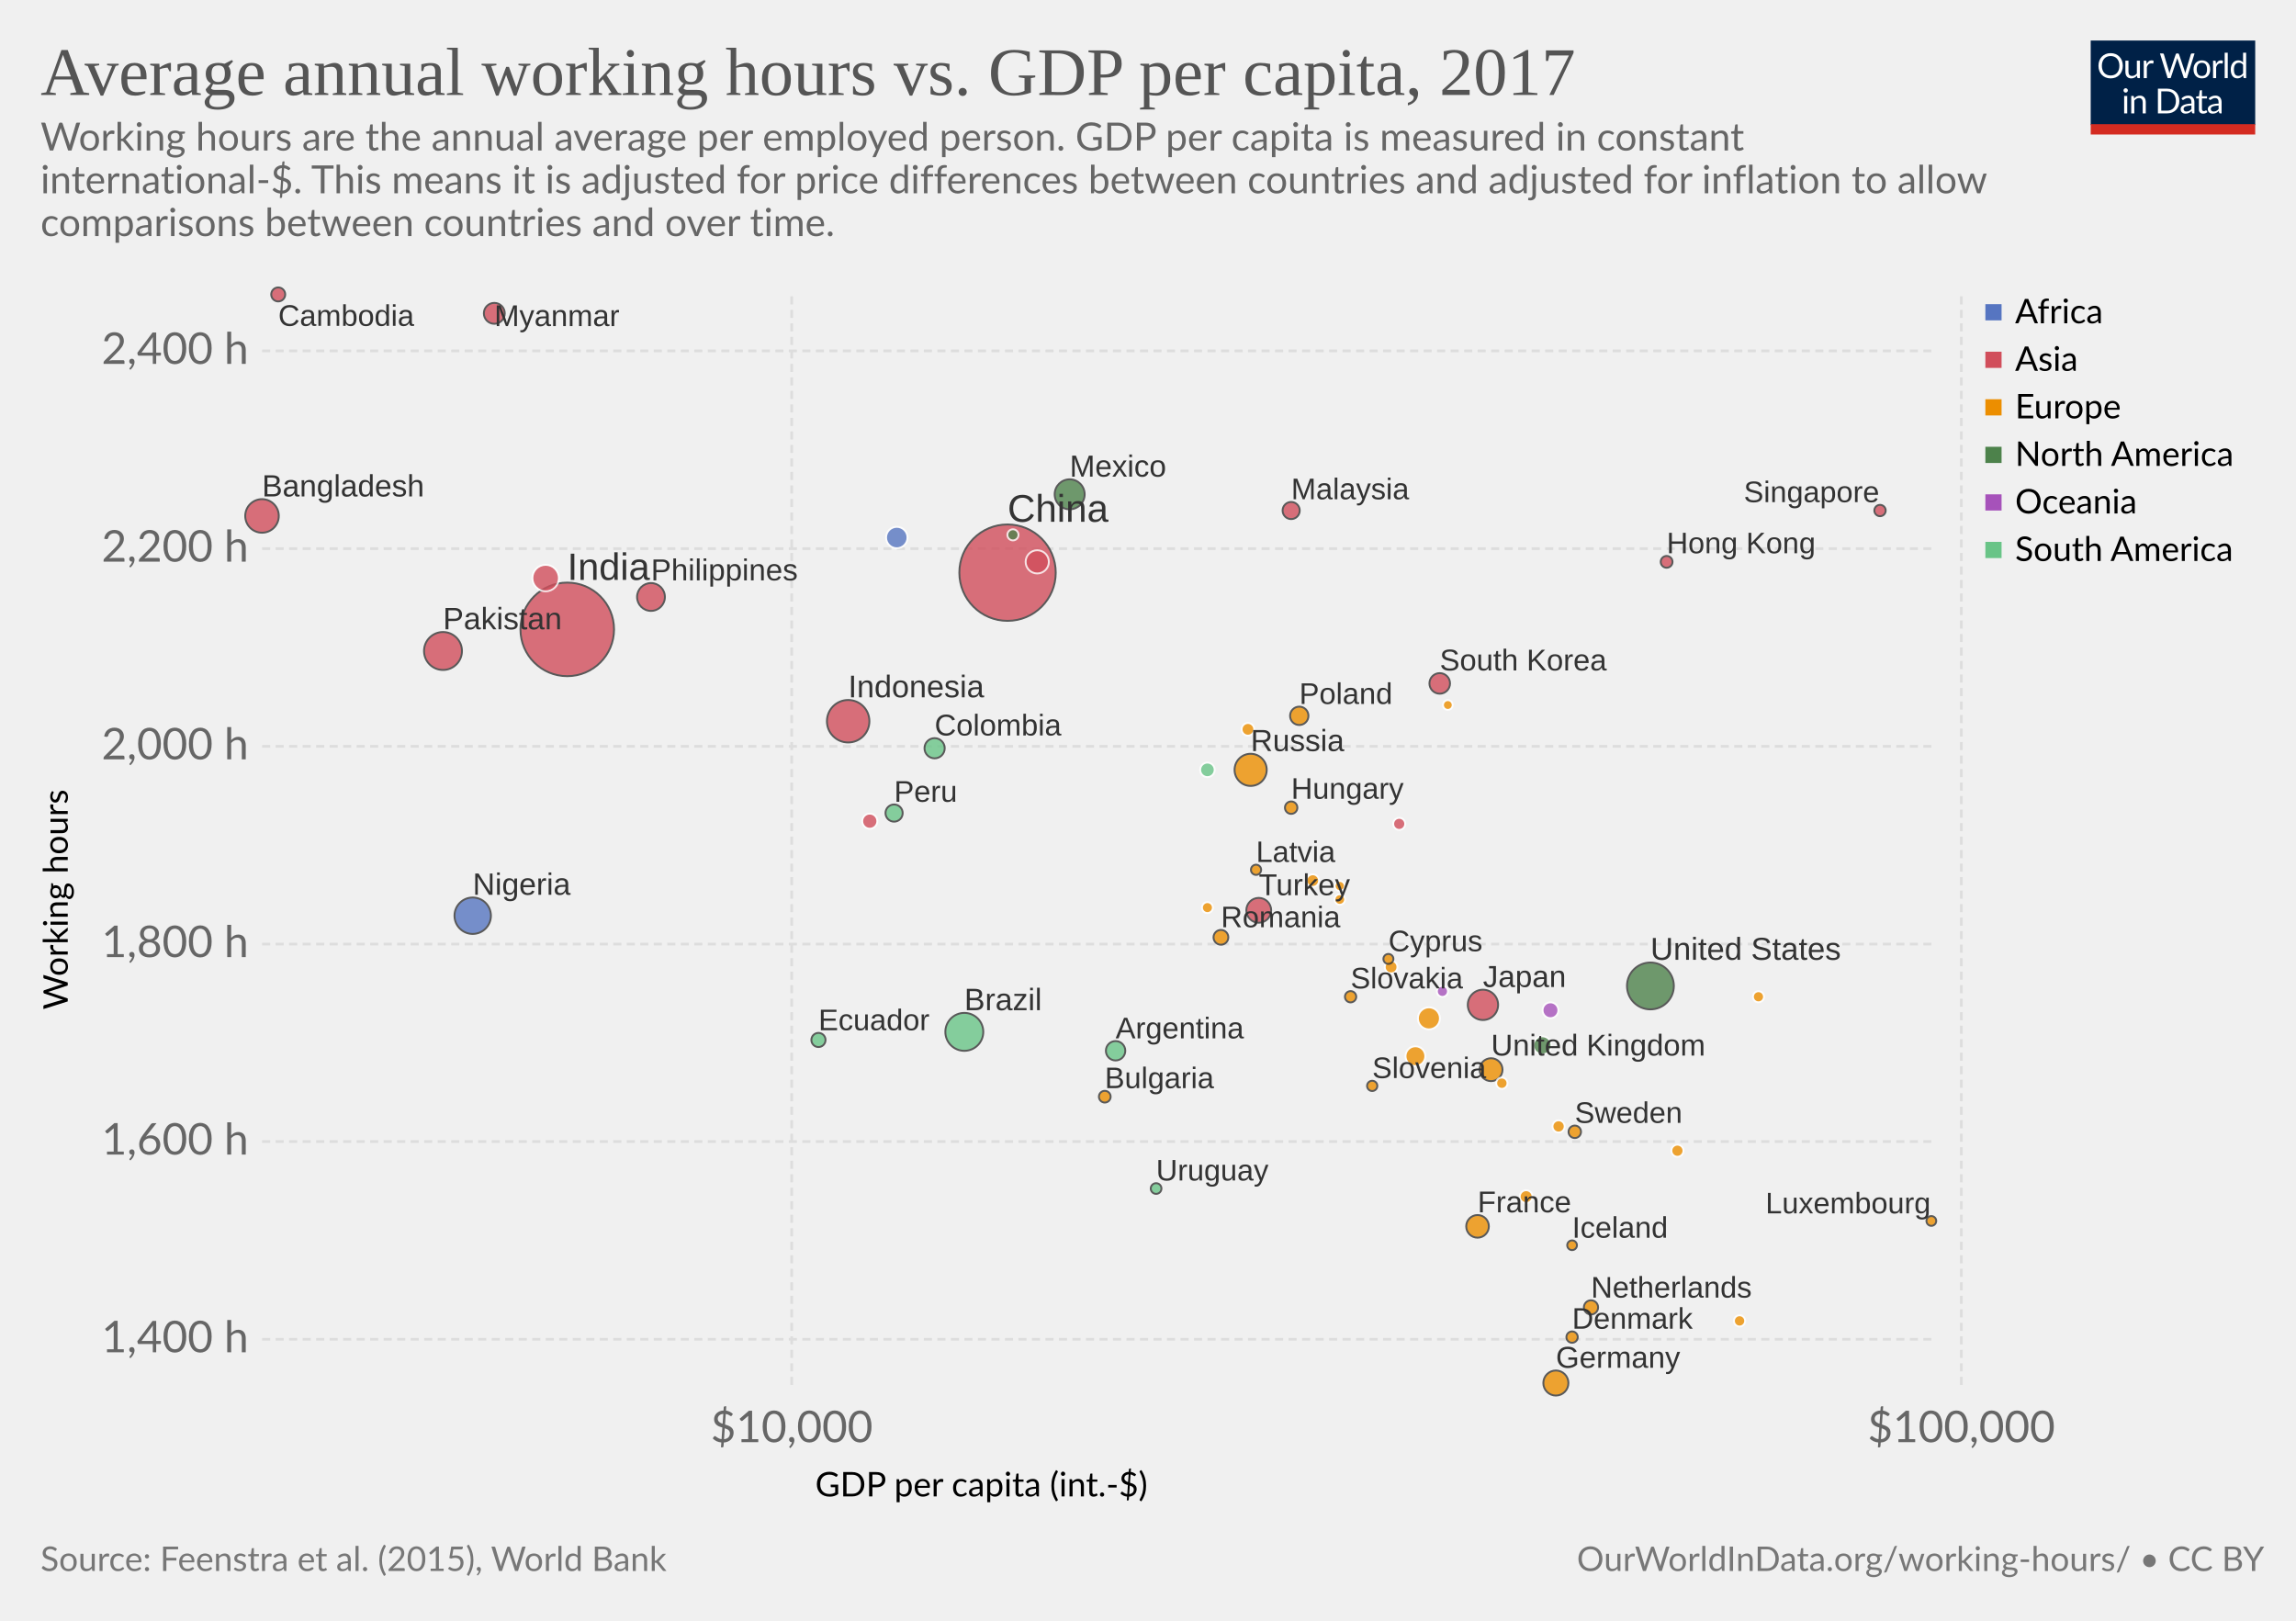
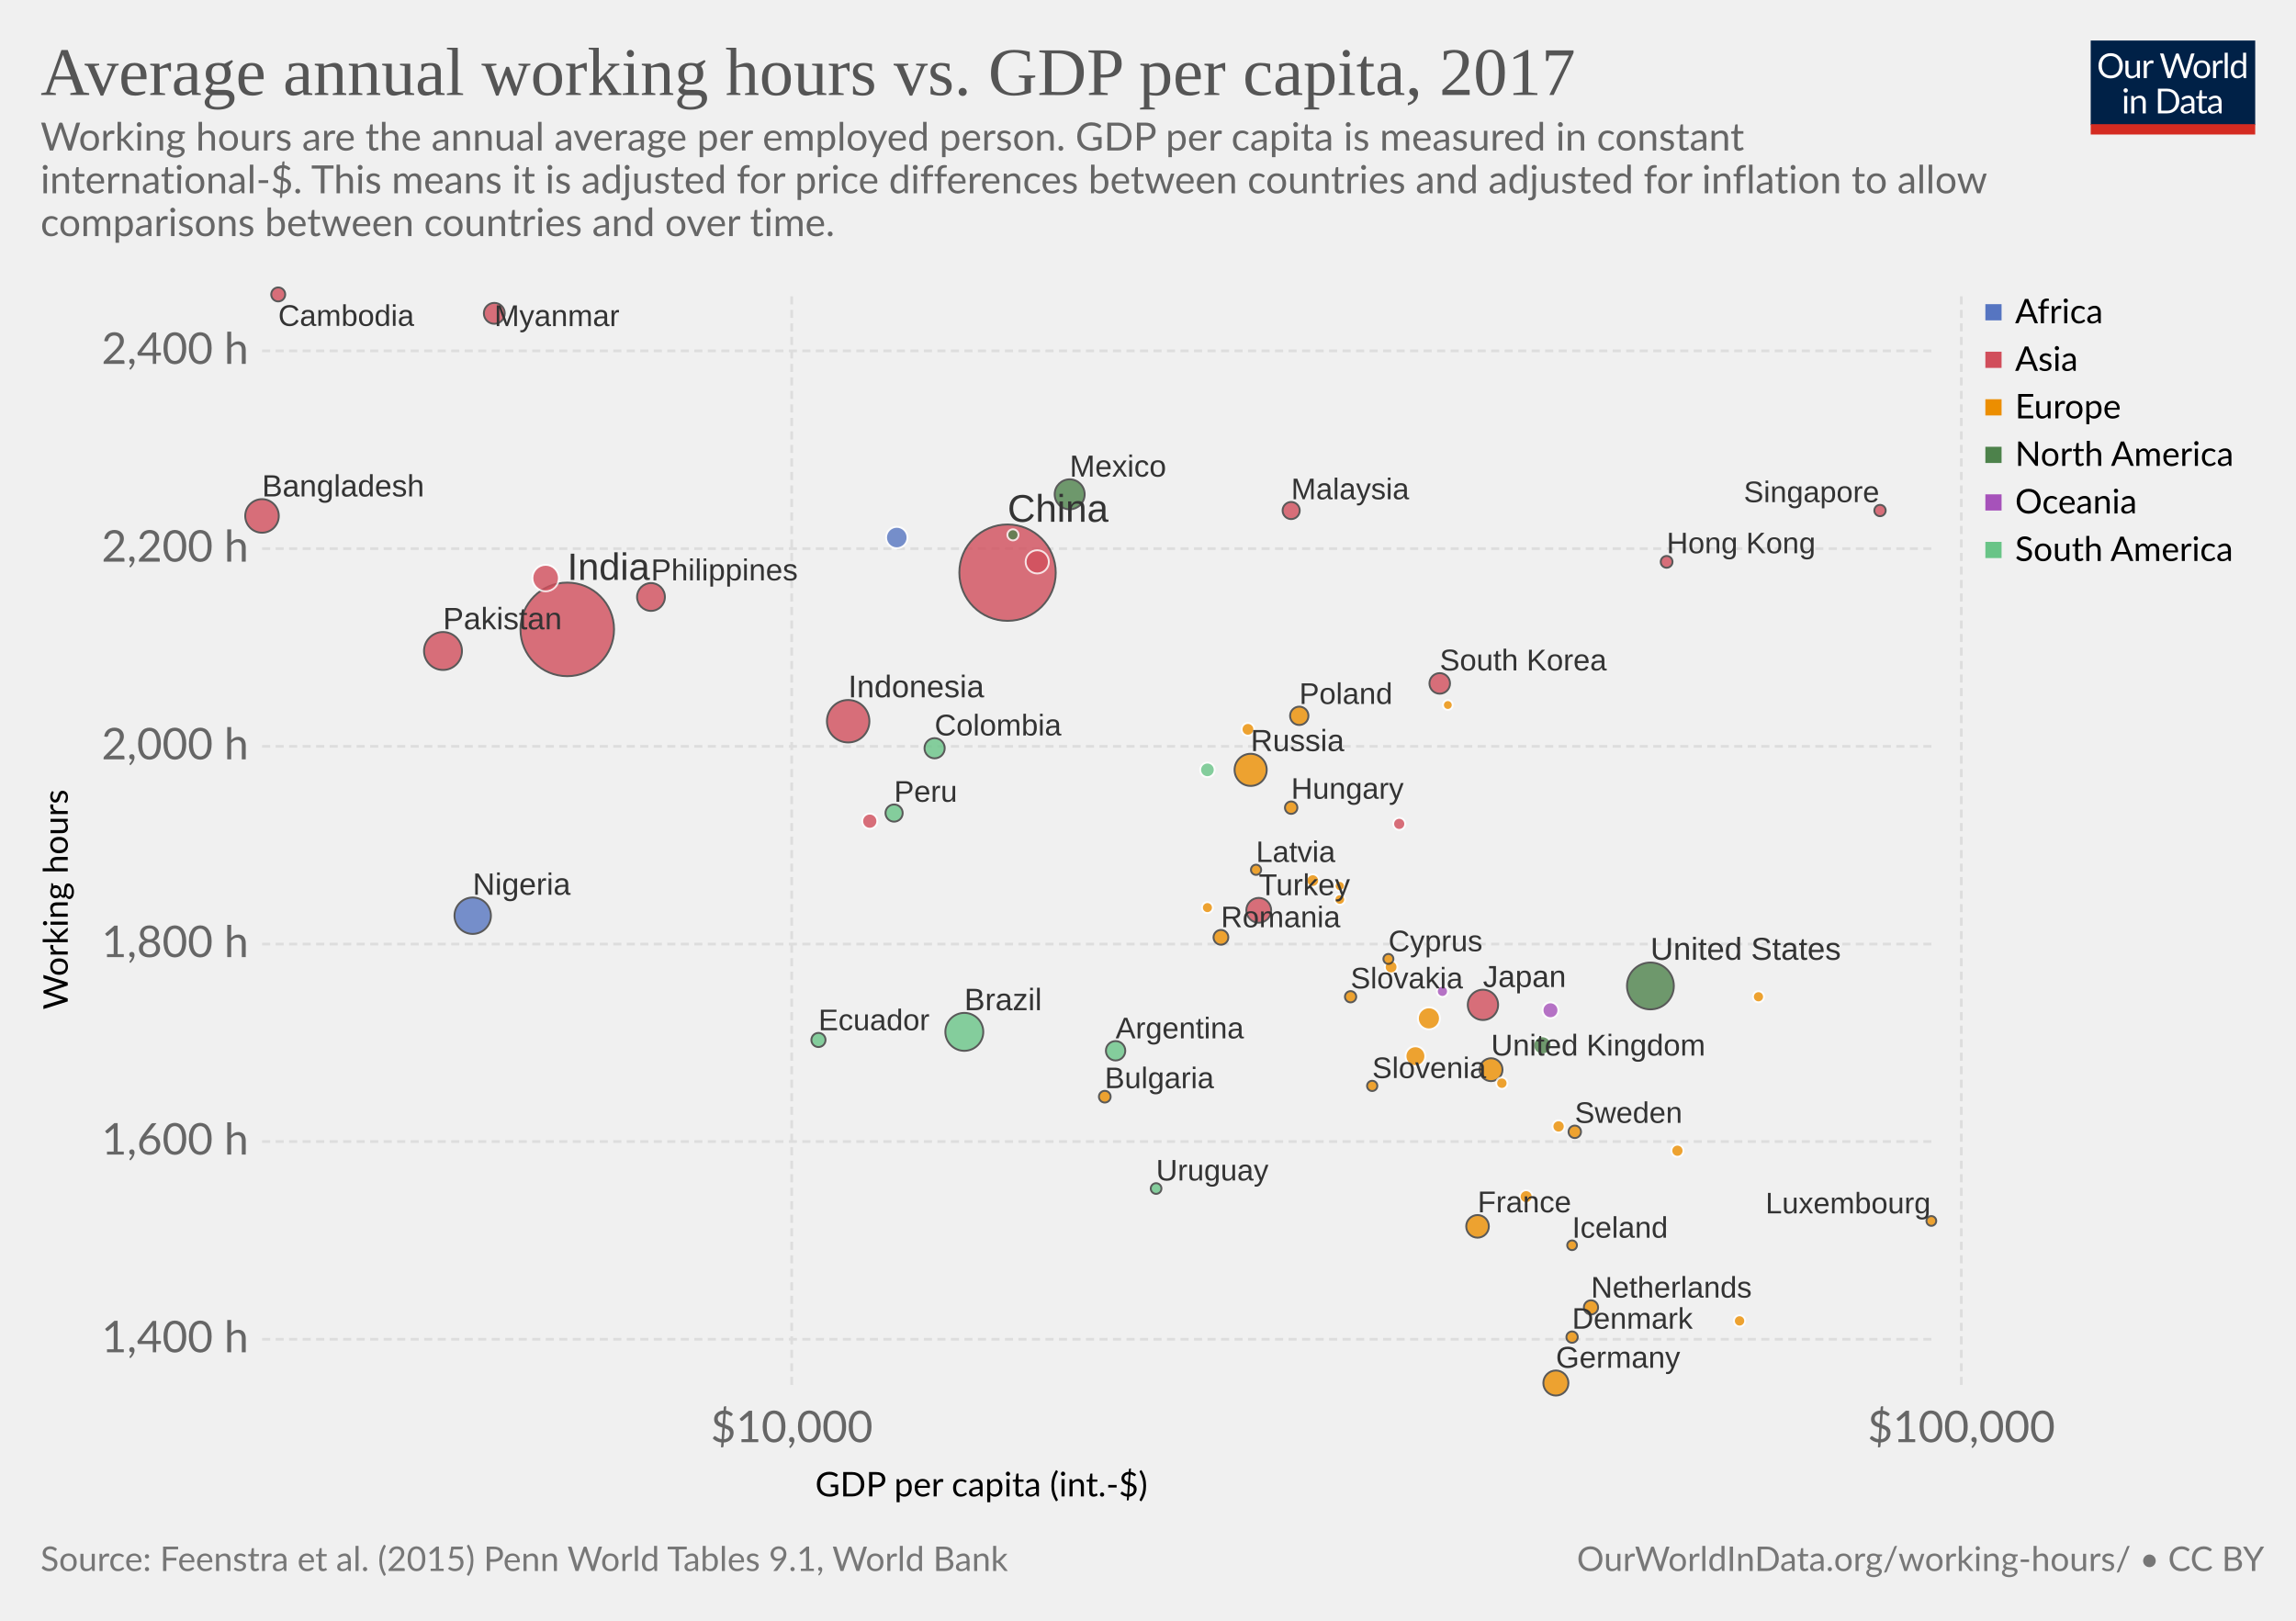
<svg xmlns="http://www.w3.org/2000/svg" version="1.1" style="font-family:Lato, 'Helvetica Neue', Helvetica, Arial, sans-serif;font-size:18px;background-color:white;text-rendering:optimizeLegibility;-webkit-font-smoothing:antialiased" width="850" height="600">
  <g class="HeaderView">
    <g transform="translate(774, 15) scale(0.29)">
      <svg width="210" height="120" viewBox="0 0 210 120" fill="none">
        <g clip-path="url(#clip0)">
          <path d="M0 0H210V107.89H0V0Z" fill="#002147" />
          <path d="M40.979 32.248C40.979 34.609 40.605 36.78 39.857 38.76C39.109 40.725 38.053 42.419 36.689 43.842C35.325 45.265 33.682 46.372 31.761 47.164C29.854 47.941 27.742 48.33 25.425 48.33C23.107 48.33 20.995 47.941 19.089 47.164C17.182 46.372 15.547 45.265 14.183 43.842C12.819 42.419 11.763 40.725 11.015 38.76C10.267 36.78 9.893 34.609 9.893 32.248C9.893 29.887 10.267 27.723 11.015 25.758C11.763 23.778 12.819 22.077 14.183 20.654C15.547 19.217 17.182 18.102 19.089 17.31C20.995 16.518 23.107 16.122 25.425 16.122C27.742 16.122 29.854 16.518 31.761 17.31C33.682 18.102 35.325 19.217 36.689 20.654C38.053 22.077 39.109 23.778 39.857 25.758C40.605 27.723 40.979 29.887 40.979 32.248ZM36.601 32.248C36.601 30.312 36.337 28.574 35.809 27.034C35.281 25.494 34.533 24.196 33.565 23.14C32.597 22.069 31.423 21.248 30.045 20.676C28.666 20.104 27.126 19.818 25.425 19.818C23.738 19.818 22.205 20.104 20.827 20.676C19.448 21.248 18.267 22.069 17.285 23.14C16.317 24.196 15.569 25.494 15.041 27.034C14.513 28.574 14.249 30.312 14.249 32.248C14.249 34.184 14.513 35.922 15.041 37.462C15.569 38.987 16.317 40.285 17.285 41.356C18.267 42.412 19.448 43.226 20.827 43.798C22.205 44.355 23.738 44.634 25.425 44.634C27.126 44.634 28.666 44.355 30.045 43.798C31.423 43.226 32.597 42.412 33.565 41.356C34.533 40.285 35.281 38.987 35.809 37.462C36.337 35.922 36.601 34.184 36.601 32.248ZM62.823 25.714V48H60.491C59.934 48 59.582 47.729 59.435 47.186L59.127 44.788C58.159 45.859 57.074 46.724 55.871 47.384C54.669 48.029 53.29 48.352 51.735 48.352C50.518 48.352 49.44 48.154 48.501 47.758C47.577 47.347 46.8 46.775 46.169 46.042C45.539 45.309 45.062 44.421 44.739 43.38C44.431 42.339 44.277 41.187 44.277 39.926V25.714H48.193V39.926C48.193 41.613 48.575 42.918 49.337 43.842C50.115 44.766 51.295 45.228 52.879 45.228C54.038 45.228 55.116 44.957 56.113 44.414C57.125 43.857 58.057 43.094 58.907 42.126V25.714H62.823ZM71.43 30.18C72.135 28.655 73 27.467 74.027 26.616C75.053 25.751 76.307 25.318 77.789 25.318C78.258 25.318 78.705 25.369 79.131 25.472C79.571 25.575 79.959 25.736 80.297 25.956L80.011 28.882C79.923 29.249 79.703 29.432 79.351 29.432C79.145 29.432 78.845 29.388 78.449 29.3C78.053 29.212 77.605 29.168 77.107 29.168C76.403 29.168 75.772 29.271 75.215 29.476C74.672 29.681 74.181 29.989 73.741 30.4C73.315 30.796 72.927 31.295 72.575 31.896C72.237 32.483 71.929 33.157 71.651 33.92V48H67.713V25.714H69.957C70.382 25.714 70.675 25.795 70.837 25.956C70.998 26.117 71.108 26.396 71.167 26.792L71.43 30.18ZM132.589 16.474L122.755 48H118.927L110.941 23.954C110.867 23.719 110.794 23.47 110.721 23.206C110.662 22.942 110.596 22.663 110.523 22.37C110.449 22.663 110.376 22.942 110.303 23.206C110.23 23.47 110.156 23.719 110.083 23.954L102.053 48H98.225L88.391 16.474H91.933C92.314 16.474 92.629 16.569 92.879 16.76C93.143 16.951 93.311 17.193 93.385 17.486L99.897 39.398C99.999 39.794 100.095 40.219 100.183 40.674C100.285 41.129 100.381 41.613 100.469 42.126C100.571 41.613 100.674 41.129 100.777 40.674C100.894 40.205 101.019 39.779 101.151 39.398L108.565 17.486C108.653 17.237 108.821 17.009 109.071 16.804C109.335 16.584 109.65 16.474 110.017 16.474H111.249C111.63 16.474 111.938 16.569 112.173 16.76C112.407 16.951 112.583 17.193 112.701 17.486L120.093 39.398C120.225 39.779 120.342 40.19 120.445 40.63C120.562 41.07 120.672 41.532 120.775 42.016C120.848 41.532 120.929 41.07 121.017 40.63C121.105 40.19 121.2 39.779 121.303 39.398L127.837 17.486C127.91 17.222 128.072 16.987 128.321 16.782C128.585 16.577 128.9 16.474 129.267 16.474H132.589ZM141.94 25.362C143.568 25.362 145.034 25.633 146.34 26.176C147.645 26.719 148.76 27.489 149.684 28.486C150.608 29.483 151.312 30.693 151.796 32.116C152.294 33.524 152.544 35.101 152.544 36.846C152.544 38.606 152.294 40.19 151.796 41.598C151.312 43.006 150.608 44.209 149.684 45.206C148.76 46.203 147.645 46.973 146.34 47.516C145.034 48.044 143.568 48.308 141.94 48.308C140.297 48.308 138.816 48.044 137.496 47.516C136.19 46.973 135.076 46.203 134.152 45.206C133.228 44.209 132.516 43.006 132.018 41.598C131.534 40.19 131.292 38.606 131.292 36.846C131.292 35.101 131.534 33.524 132.018 32.116C132.516 30.693 133.228 29.483 134.152 28.486C135.076 27.489 136.19 26.719 137.496 26.176C138.816 25.633 140.297 25.362 141.94 25.362ZM141.94 45.25C144.14 45.25 145.782 44.517 146.868 43.05C147.953 41.569 148.496 39.508 148.496 36.868C148.496 34.213 147.953 32.145 146.868 30.664C145.782 29.183 144.14 28.442 141.94 28.442C140.825 28.442 139.85 28.633 139.014 29.014C138.192 29.395 137.503 29.945 136.946 30.664C136.403 31.383 135.992 32.27 135.714 33.326C135.45 34.367 135.318 35.548 135.318 36.868C135.318 39.508 135.86 41.569 136.946 43.05C138.046 44.517 139.71 45.25 141.94 45.25ZM159.908 30.18C160.612 28.655 161.478 27.467 162.504 26.616C163.531 25.751 164.785 25.318 166.266 25.318C166.736 25.318 167.183 25.369 167.608 25.472C168.048 25.575 168.437 25.736 168.774 25.956L168.488 28.882C168.4 29.249 168.18 29.432 167.828 29.432C167.623 29.432 167.322 29.388 166.926 29.3C166.53 29.212 166.083 29.168 165.584 29.168C164.88 29.168 164.25 29.271 163.692 29.476C163.15 29.681 162.658 29.989 162.218 30.4C161.793 30.796 161.404 31.295 161.052 31.896C160.715 32.483 160.407 33.157 160.128 33.92V48H156.19V25.714H158.434C158.86 25.714 159.153 25.795 159.314 25.956C159.476 26.117 159.586 26.396 159.644 26.792L159.908 30.18ZM174.946 15.594V48H171.03V15.594H174.946ZM194.496 31.016C193.763 30.033 192.971 29.351 192.12 28.97C191.269 28.574 190.316 28.376 189.26 28.376C187.192 28.376 185.601 29.117 184.486 30.598C183.371 32.079 182.814 34.191 182.814 36.934C182.814 38.386 182.939 39.633 183.188 40.674C183.437 41.701 183.804 42.551 184.288 43.226C184.772 43.886 185.366 44.37 186.07 44.678C186.774 44.986 187.573 45.14 188.468 45.14C189.759 45.14 190.881 44.847 191.834 44.26C192.802 43.673 193.689 42.845 194.496 41.774V31.016ZM198.412 15.594V48H196.08C195.523 48 195.171 47.729 195.024 47.186L194.672 44.48C193.719 45.624 192.633 46.548 191.416 47.252C190.199 47.956 188.791 48.308 187.192 48.308C185.916 48.308 184.757 48.066 183.716 47.582C182.675 47.083 181.787 46.357 181.054 45.404C180.321 44.451 179.756 43.263 179.36 41.84C178.964 40.417 178.766 38.782 178.766 36.934C178.766 35.291 178.986 33.766 179.426 32.358C179.866 30.935 180.497 29.703 181.318 28.662C182.139 27.621 183.144 26.807 184.332 26.22C185.535 25.619 186.884 25.318 188.38 25.318C189.744 25.318 190.91 25.553 191.878 26.022C192.861 26.477 193.733 27.115 194.496 27.936V15.594H198.412ZM46.614 70.714V93H42.698V70.714H46.614ZM47.45 63.718C47.45 64.099 47.369 64.459 47.208 64.796C47.061 65.119 46.856 65.412 46.592 65.676C46.343 65.925 46.042 66.123 45.69 66.27C45.352 66.417 44.993 66.49 44.612 66.49C44.23 66.49 43.871 66.417 43.534 66.27C43.211 66.123 42.925 65.925 42.676 65.676C42.426 65.412 42.228 65.119 42.082 64.796C41.935 64.459 41.862 64.099 41.862 63.718C41.862 63.337 41.935 62.977 42.082 62.64C42.228 62.288 42.426 61.987 42.676 61.738C42.925 61.474 43.211 61.269 43.534 61.122C43.871 60.975 44.23 60.902 44.612 60.902C44.993 60.902 45.352 60.975 45.69 61.122C46.042 61.269 46.343 61.474 46.592 61.738C46.856 61.987 47.061 62.288 47.208 62.64C47.369 62.977 47.45 63.337 47.45 63.718ZM55.424 73.948C55.908 73.405 56.422 72.914 56.964 72.474C57.507 72.034 58.079 71.66 58.68 71.352C59.296 71.029 59.941 70.787 60.616 70.626C61.306 70.45 62.046 70.362 62.838 70.362C64.055 70.362 65.126 70.567 66.05 70.978C66.989 71.374 67.766 71.946 68.382 72.694C69.013 73.427 69.49 74.315 69.812 75.356C70.135 76.397 70.296 77.549 70.296 78.81V93H66.358V78.81C66.358 77.123 65.969 75.818 65.192 74.894C64.43 73.955 63.264 73.486 61.694 73.486C60.535 73.486 59.45 73.765 58.438 74.322C57.441 74.879 56.517 75.635 55.666 76.588V93H51.728V70.714H54.082C54.639 70.714 54.984 70.985 55.116 71.528L55.424 73.948ZM113.129 77.248C113.129 79.609 112.755 81.758 112.007 83.694C111.259 85.63 110.203 87.287 108.839 88.666C107.475 90.045 105.832 91.115 103.911 91.878C102.004 92.626 99.892 93 97.575 93H85.805V61.474H97.575C99.892 61.474 102.004 61.855 103.911 62.618C105.832 63.366 107.475 64.437 108.839 65.83C110.203 67.209 111.259 68.866 112.007 70.802C112.755 72.738 113.129 74.887 113.129 77.248ZM108.751 77.248C108.751 75.312 108.487 73.581 107.959 72.056C107.431 70.531 106.683 69.24 105.715 68.184C104.747 67.128 103.574 66.321 102.195 65.764C100.816 65.207 99.276 64.928 97.575 64.928H90.073V89.546H97.575C99.276 89.546 100.816 89.267 102.195 88.71C103.574 88.153 104.747 87.353 105.715 86.312C106.683 85.256 107.431 83.965 107.959 82.44C108.487 80.915 108.751 79.184 108.751 77.248ZM128.553 82.968C126.749 83.027 125.209 83.173 123.933 83.408C122.672 83.628 121.638 83.921 120.831 84.288C120.039 84.655 119.46 85.087 119.093 85.586C118.741 86.085 118.565 86.642 118.565 87.258C118.565 87.845 118.661 88.351 118.851 88.776C119.042 89.201 119.299 89.553 119.621 89.832C119.959 90.096 120.347 90.294 120.787 90.426C121.242 90.543 121.726 90.602 122.239 90.602C122.929 90.602 123.559 90.536 124.131 90.404C124.703 90.257 125.239 90.052 125.737 89.788C126.251 89.524 126.735 89.209 127.189 88.842C127.659 88.475 128.113 88.057 128.553 87.588V82.968ZM115.903 73.86C117.135 72.672 118.463 71.785 119.885 71.198C121.308 70.611 122.885 70.318 124.615 70.318C125.862 70.318 126.969 70.523 127.937 70.934C128.905 71.345 129.719 71.917 130.379 72.65C131.039 73.383 131.538 74.271 131.875 75.312C132.213 76.353 132.381 77.497 132.381 78.744V93H130.643C130.262 93 129.969 92.941 129.763 92.824C129.558 92.692 129.397 92.443 129.279 92.076L128.839 89.964C128.253 90.507 127.681 90.991 127.123 91.416C126.566 91.827 125.979 92.179 125.363 92.472C124.747 92.751 124.087 92.963 123.383 93.11C122.694 93.271 121.924 93.352 121.073 93.352C120.208 93.352 119.394 93.235 118.631 93C117.869 92.751 117.201 92.384 116.629 91.9C116.072 91.416 115.625 90.807 115.287 90.074C114.965 89.326 114.803 88.446 114.803 87.434C114.803 86.554 115.045 85.711 115.529 84.904C116.013 84.083 116.798 83.357 117.883 82.726C118.969 82.095 120.384 81.582 122.129 81.186C123.875 80.775 126.016 80.541 128.553 80.482V78.744C128.553 77.013 128.179 75.708 127.431 74.828C126.683 73.933 125.591 73.486 124.153 73.486C123.185 73.486 122.371 73.611 121.711 73.86C121.066 74.095 120.501 74.366 120.017 74.674C119.548 74.967 119.137 75.239 118.785 75.488C118.448 75.723 118.111 75.84 117.773 75.84C117.509 75.84 117.282 75.774 117.091 75.642C116.901 75.495 116.739 75.319 116.607 75.114L115.903 73.86ZM143.568 93.352C141.808 93.352 140.451 92.861 139.498 91.878C138.559 90.895 138.09 89.48 138.09 87.632V73.992H135.406C135.171 73.992 134.973 73.926 134.812 73.794C134.65 73.647 134.57 73.427 134.57 73.134V71.572L138.222 71.11L139.124 64.224C139.168 64.004 139.263 63.828 139.41 63.696C139.571 63.549 139.776 63.476 140.026 63.476H142.006V71.154H148.452V73.992H142.006V87.368C142.006 88.307 142.233 89.003 142.688 89.458C143.142 89.913 143.729 90.14 144.448 90.14C144.858 90.14 145.21 90.089 145.504 89.986C145.812 89.869 146.076 89.744 146.296 89.612C146.516 89.48 146.699 89.363 146.846 89.26C147.007 89.143 147.146 89.084 147.264 89.084C147.469 89.084 147.652 89.209 147.814 89.458L148.958 91.328C148.283 91.959 147.469 92.457 146.516 92.824C145.562 93.176 144.58 93.352 143.568 93.352ZM163.253 82.968C161.449 83.027 159.909 83.173 158.633 83.408C157.372 83.628 156.338 83.921 155.531 84.288C154.739 84.655 154.16 85.087 153.793 85.586C153.441 86.085 153.265 86.642 153.265 87.258C153.265 87.845 153.36 88.351 153.551 88.776C153.742 89.201 153.998 89.553 154.321 89.832C154.658 90.096 155.047 90.294 155.487 90.426C155.942 90.543 156.426 90.602 156.939 90.602C157.628 90.602 158.259 90.536 158.831 90.404C159.403 90.257 159.938 90.052 160.437 89.788C160.95 89.524 161.434 89.209 161.889 88.842C162.358 88.475 162.813 88.057 163.253 87.588V82.968ZM150.603 73.86C151.835 72.672 153.162 71.785 154.585 71.198C156.008 70.611 157.584 70.318 159.315 70.318C160.562 70.318 161.669 70.523 162.637 70.934C163.605 71.345 164.419 71.917 165.079 72.65C165.739 73.383 166.238 74.271 166.575 75.312C166.912 76.353 167.081 77.497 167.081 78.744V93H165.343C164.962 93 164.668 92.941 164.463 92.824C164.258 92.692 164.096 92.443 163.979 92.076L163.539 89.964C162.952 90.507 162.38 90.991 161.823 91.416C161.266 91.827 160.679 92.179 160.063 92.472C159.447 92.751 158.787 92.963 158.083 93.11C157.394 93.271 156.624 93.352 155.773 93.352C154.908 93.352 154.094 93.235 153.331 93C152.568 92.751 151.901 92.384 151.329 91.9C150.772 91.416 150.324 90.807 149.987 90.074C149.664 89.326 149.503 88.446 149.503 87.434C149.503 86.554 149.745 85.711 150.229 84.904C150.713 84.083 151.498 83.357 152.583 82.726C153.668 82.095 155.084 81.582 156.829 81.186C158.574 80.775 160.716 80.541 163.253 80.482V78.744C163.253 77.013 162.879 75.708 162.131 74.828C161.383 73.933 160.29 73.486 158.853 73.486C157.885 73.486 157.071 73.611 156.411 73.86C155.766 74.095 155.201 74.366 154.717 74.674C154.248 74.967 153.837 75.239 153.485 75.488C153.148 75.723 152.81 75.84 152.473 75.84C152.209 75.84 151.982 75.774 151.791 75.642C151.6 75.495 151.439 75.319 151.307 75.114L150.603 73.86Z" fill="white" />
          <rect y="106.789" width="210" height="13.211" fill="#D42B21" />
        </g>
        <defs>
          <clipPath id="clip0">
            <rect width="210" height="120" fill="white" />
          </clipPath>
        </defs>
      </svg>
    </g>
    <a href="https://ourworldindata.org/grapher/gdppercapita-vs-annual-hours-worked" style="font-family:&quot;Playfair Display&quot;, Georgia, &quot;Times New Roman&quot;, serif" target="_blank">
      <text font-size="25.20" x="15.0" y="35.2" fill="#555">
        <tspan x="15" y="35.16">Average annual working hours vs. GDP per capita, 2017</tspan>
      </text>
    </a>
    <text font-size="14.40" x="15.0" y="55.7" fill="#666">
      <tspan x="15" y="55.72">Working hours are the annual average per employed person. GDP per capita is measured in constant</tspan>
      <tspan x="15" y="71.56">international-$. This means it is adjusted for price differences between countries and adjusted for inflation to allow</tspan>
      <tspan x="15" y="87.4">comparisons between countries and over time.</tspan>
    </text>
  </g>
  <g>
    <g class="AxisBoxView">
      <g class="HorizontalAxis">
        <text font-size="12.60" x="301.8" y="554.0">
          <tspan x="301.811" y="553.98">GDP per capita (int.-$)</tspan>
        </text>
        <text x="293.1" y="533.9" fill="#666" text-anchor="middle" font-size="16.2">$10,000</text>
        <text x="726.1" y="533.9" fill="#666" text-anchor="middle" font-size="16.2">$100,000</text>
      </g>
      <g class="VerticalAxis">
        <text font-size="12.60" x="-373.7" y="25.1" transform="rotate(-90)">
          <tspan x="-373.748" y="25.08">Working hours</tspan>
        </text>
        <text x="92.03" y="495.8" fill="#666" dominant-baseline="middle" text-anchor="end" font-size="16.2">1,400 h</text>
        <text x="92.03" y="422.6" fill="#666" dominant-baseline="middle" text-anchor="end" font-size="16.2">1,600 h</text>
        <text x="92.03" y="349.5" fill="#666" dominant-baseline="middle" text-anchor="end" font-size="16.2">1,800 h</text>
        <text x="92.03" y="276.3" fill="#666" dominant-baseline="middle" text-anchor="end" font-size="16.2">2,000 h</text>
        <text x="92.03" y="203.1" fill="#666" dominant-baseline="middle" text-anchor="end" font-size="16.2">2,200 h</text>
        <text x="92.03" y="129.9" fill="#666" dominant-baseline="middle" text-anchor="end" font-size="16.2">2,400 h</text>
      </g>
      <g class="AxisGridLines">
        <line x1="97.03" y1="495.8" x2="715.00" y2="495.8" stroke="#ddd" stroke-dasharray="3,2" />
        <line x1="97.03" y1="422.6" x2="715.00" y2="422.6" stroke="#ddd" stroke-dasharray="3,2" />
        <line x1="97.03" y1="349.5" x2="715.00" y2="349.5" stroke="#ddd" stroke-dasharray="3,2" />
        <line x1="97.03" y1="276.3" x2="715.00" y2="276.3" stroke="#ddd" stroke-dasharray="3,2" />
        <line x1="97.03" y1="203.1" x2="715.00" y2="203.1" stroke="#ddd" stroke-dasharray="3,2" />
        <line x1="97.03" y1="129.9" x2="715.00" y2="129.9" stroke="#ddd" stroke-dasharray="3,2" />
      </g>
      <g class="AxisGridLines">
        <line x1="293.1" y1="512.70" x2="293.1" y2="109.60" stroke="#ddd" stroke-dasharray="3,2" />
        <line x1="726.1" y1="512.70" x2="726.1" y2="109.60" stroke="#ddd" stroke-dasharray="3,2" />
      </g>
    </g>
-     <g class="PointsWithLabels clickable" clip-path="url(#scatterBounds-8)" font-family="Arial, sans-serif">
+     <g class="PointsWithLabels clickable" clip-path="url(#scatterBounds-31)" font-family="Arial, sans-serif">
      <rect x="97.032" y="109.6" width="617.968" height="403.1" fill="rgba(255,255,255,0)" />
      <defs>
-         <clipPath id="scatterBounds-8">
+         <clipPath id="scatterBounds-31">
          <rect x="87.032" y="99.6" width="637.968" height="423.1" />
        </clipPath>
      </defs>
      <g class="key-China_0">
        <circle cx="373.00" cy="212.00" r="17.84" fill="#d14e5b" opacity="0.8" stroke="#333" stroke-width="0.7" />
      </g>
      <g class="key-India_0">
        <circle cx="210.00" cy="233.00" r="17.32" fill="#d14e5b" opacity="0.8" stroke="#333" stroke-width="0.7" />
      </g>
      <g class="key-United-States_0">
        <circle cx="611.00" cy="365.00" r="8.67" fill="#4d824b" opacity="0.8" stroke="#333" stroke-width="0.7" />
      </g>
      <g class="key-Indonesia_0">
        <circle cx="314.00" cy="267.00" r="7.86" fill="#d14e5b" opacity="0.8" stroke="#333" stroke-width="0.7" />
      </g>
      <g class="key-Pakistan_0">
        <circle cx="164.00" cy="241.00" r="7.02" fill="#d14e5b" opacity="0.8" stroke="#333" stroke-width="0.7" />
      </g>
      <g class="key-Brazil_0">
        <circle cx="357.00" cy="382.00" r="7.02" fill="#69c487" opacity="0.8" stroke="#333" stroke-width="0.7" />
      </g>
      <g class="key-Nigeria_0">
        <circle cx="175.00" cy="339.00" r="6.74" fill="#5675c1" opacity="0.8" stroke="#333" stroke-width="0.7" />
      </g>
      <g class="key-Bangladesh_0">
        <circle cx="97.00" cy="191.00" r="6.21" fill="#d14e5b" opacity="0.8" stroke="#333" stroke-width="0.7" />
      </g>
      <g class="key-Russia_0">
        <circle cx="463.00" cy="285.00" r="5.95" fill="#ec8e00" opacity="0.8" stroke="#333" stroke-width="0.7" />
      </g>
      <g class="key-Japan_0">
        <circle cx="549.00" cy="372.00" r="5.61" fill="#d14e5b" opacity="0.8" stroke="#333" stroke-width="0.7" />
      </g>
      <g class="key-Mexico_0">
        <circle cx="396.00" cy="183.00" r="5.55" fill="#4d824b" opacity="0.8" stroke="#333" stroke-width="0.7" />
      </g>
      <g class="key-Philippines_0">
        <circle cx="241.00" cy="221.00" r="5.15" fill="#d14e5b" opacity="0.8" stroke="#333" stroke-width="0.7" />
      </g>
      <g class="key-Vietnam_0">
        <circle cx="202.00" cy="214.00" r="4.91" fill="#d14e5b" opacity="0.8" stroke="#fff" stroke-width="0.7" />
      </g>
      <g class="key-Germany_0">
        <circle cx="576.00" cy="512.00" r="4.64" fill="#ec8e00" opacity="0.8" stroke="#333" stroke-width="0.7" />
      </g>
      <g class="key-Turkey_0">
        <circle cx="466.00" cy="337.00" r="4.60" fill="#d14e5b" opacity="0.8" stroke="#333" stroke-width="0.7" />
      </g>
      <g class="key-Thailand_0">
        <circle cx="384.00" cy="208.00" r="4.30" fill="#d14e5b" opacity="0.8" stroke="#fff" stroke-width="0.7" />
      </g>
      <g class="key-United-Kingdom_0">
        <circle cx="552.00" cy="396.00" r="4.24" fill="#ec8e00" opacity="0.8" stroke="#333" stroke-width="0.7" />
      </g>
      <g class="key-France_0">
        <circle cx="547.00" cy="454.00" r="4.19" fill="#ec8e00" opacity="0.8" stroke="#333" stroke-width="0.7" />
      </g>
      <g class="key-Italy_0">
        <circle cx="529.00" cy="377.00" r="4.08" fill="#ec8e00" opacity="0.8" stroke="#fff" stroke-width="0.7" />
      </g>
      <g class="key-South-Africa_0">
        <circle cx="332.00" cy="199.00" r="3.97" fill="#5675c1" opacity="0.8" stroke="#fff" stroke-width="0.7" />
      </g>
      <g class="key-Myanmar_0">
        <circle cx="183.00" cy="116.00" r="3.87" fill="#d14e5b" opacity="0.8" stroke="#333" stroke-width="0.7" />
      </g>
      <g class="key-South-Korea_0">
        <circle cx="533.00" cy="253.00" r="3.81" fill="#d14e5b" opacity="0.8" stroke="#333" stroke-width="0.7" />
      </g>
      <g class="key-Colombia_0">
        <circle cx="346.00" cy="277.00" r="3.74" fill="#69c487" opacity="0.8" stroke="#333" stroke-width="0.7" />
      </g>
      <g class="key-Spain_0">
        <circle cx="524.00" cy="391.00" r="3.67" fill="#ec8e00" opacity="0.8" stroke="#fff" stroke-width="0.7" />
      </g>
      <g class="key-Argentina_0">
        <circle cx="413.00" cy="389.00" r="3.59" fill="#69c487" opacity="0.8" stroke="#333" stroke-width="0.7" />
      </g>
      <g class="key-Poland_0">
        <circle cx="481.00" cy="265.00" r="3.40" fill="#ec8e00" opacity="0.8" stroke="#333" stroke-width="0.7" />
      </g>
      <g class="key-Canada_0">
        <circle cx="571.00" cy="387.00" r="3.36" fill="#4d824b" opacity="0.8" stroke="#fff" stroke-width="0.7" />
      </g>
      <g class="key-Peru_0">
        <circle cx="331.00" cy="301.00" r="3.18" fill="#69c487" opacity="0.8" stroke="#333" stroke-width="0.7" />
      </g>
      <g class="key-Malaysia_0">
        <circle cx="478.00" cy="189.00" r="3.17" fill="#d14e5b" opacity="0.8" stroke="#333" stroke-width="0.7" />
      </g>
      <g class="key-Australia_0">
        <circle cx="574.00" cy="374.00" r="2.93" fill="#a652ba" opacity="0.8" stroke="#fff" stroke-width="0.7" />
      </g>
      <g class="key-Sri-Lanka_0">
        <circle cx="322.00" cy="304.00" r="2.80" fill="#d14e5b" opacity="0.8" stroke="#fff" stroke-width="0.7" />
      </g>
      <g class="key-Romania_0">
        <circle cx="452.00" cy="347.00" r="2.74" fill="#ec8e00" opacity="0.8" stroke="#333" stroke-width="0.7" />
      </g>
      <g class="key-Chile_0">
        <circle cx="447.00" cy="285.00" r="2.69" fill="#69c487" opacity="0.8" stroke="#fff" stroke-width="0.7" />
      </g>
      <g class="key-Netherlands_0">
        <circle cx="589.00" cy="484.00" r="2.63" fill="#ec8e00" opacity="0.8" stroke="#333" stroke-width="0.7" />
      </g>
      <g class="key-Ecuador_0">
        <circle cx="303.00" cy="385.00" r="2.62" fill="#69c487" opacity="0.8" stroke="#333" stroke-width="0.7" />
      </g>
      <g class="key-Cambodia_0">
        <circle cx="103.00" cy="109.00" r="2.59" fill="#d14e5b" opacity="0.8" stroke="#333" stroke-width="0.7" />
      </g>
      <g class="key-Belgium_0">
        <circle cx="565.00" cy="443.00" r="2.38" fill="#ec8e00" opacity="0.8" stroke="#fff" stroke-width="0.7" />
      </g>
      <g class="key-Czech-Republic_0">
        <circle cx="515.00" cy="358.00" r="2.35" fill="#ec8e00" opacity="0.8" stroke="#fff" stroke-width="0.7" />
      </g>
      <g class="key-Greece_0">
        <circle cx="462.00" cy="270.00" r="2.34" fill="#ec8e00" opacity="0.8" stroke="#fff" stroke-width="0.7" />
      </g>
      <g class="key-Portugal_0">
        <circle cx="486.00" cy="326.00" r="2.33" fill="#ec8e00" opacity="0.8" stroke="#fff" stroke-width="0.7" />
      </g>
      <g class="key-Sweden_0">
        <circle cx="583.00" cy="419.00" r="2.31" fill="#ec8e00" opacity="0.8" stroke="#333" stroke-width="0.7" />
      </g>
      <g class="key-Hungary_0">
        <circle cx="478.00" cy="299.00" r="2.30" fill="#ec8e00" opacity="0.8" stroke="#333" stroke-width="0.7" />
      </g>
      <g class="key-Austria_0">
        <circle cx="577.00" cy="417.00" r="2.26" fill="#ec8e00" opacity="0.8" stroke="#fff" stroke-width="0.7" />
      </g>
      <g class="key-Switzerland_0">
        <circle cx="621.00" cy="426.00" r="2.24" fill="#ec8e00" opacity="0.8" stroke="#fff" stroke-width="0.7" />
      </g>
      <g class="key-Israel_0">
        <circle cx="518.00" cy="305.00" r="2.23" fill="#d14e5b" opacity="0.8" stroke="#fff" stroke-width="0.7" />
      </g>
      <g class="key-Hong-Kong_0">
        <circle cx="617.00" cy="208.00" r="2.18" fill="#d14e5b" opacity="0.8" stroke="#333" stroke-width="0.7" />
      </g>
      <g class="key-Bulgaria_0">
        <circle cx="409.00" cy="406.00" r="2.17" fill="#ec8e00" opacity="0.8" stroke="#333" stroke-width="0.7" />
      </g>
      <g class="key-Denmark_0">
        <circle cx="582.00" cy="495.00" r="2.10" fill="#ec8e00" opacity="0.8" stroke="#333" stroke-width="0.7" />
      </g>
      <g class="key-Singapore_0">
        <circle cx="696.00" cy="189.00" r="2.10" fill="#d14e5b" opacity="0.8" stroke="#333" stroke-width="0.7" />
      </g>
      <g class="key-Finland_0">
        <circle cx="556.00" cy="401.00" r="2.09" fill="#ec8e00" opacity="0.8" stroke="#fff" stroke-width="0.7" />
      </g>
      <g class="key-Slovakia_0">
        <circle cx="500.00" cy="369.00" r="2.09" fill="#ec8e00" opacity="0.8" stroke="#333" stroke-width="0.7" />
      </g>
      <g class="key-Norway_0">
        <circle cx="644.00" cy="489.00" r="2.08" fill="#ec8e00" opacity="0.8" stroke="#fff" stroke-width="0.7" />
      </g>
      <g class="key-Costa-Rica_0">
        <circle cx="375.00" cy="198.00" r="2.06" fill="#4d824b" opacity="0.8" stroke="#fff" stroke-width="0.7" />
      </g>
      <g class="key-Ireland_0">
        <circle cx="651.00" cy="369.00" r="2.05" fill="#ec8e00" opacity="0.8" stroke="#fff" stroke-width="0.7" />
      </g>
      <g class="key-New-Zealand_0">
        <circle cx="534.00" cy="367.00" r="2.05" fill="#a652ba" opacity="0.8" stroke="#fff" stroke-width="0.7" />
      </g>
      <g class="key-Croatia_0">
        <circle cx="447.00" cy="336.00" r="2.02" fill="#ec8e00" opacity="0.8" stroke="#fff" stroke-width="0.7" />
      </g>
      <g class="key-Uruguay_0">
        <circle cx="428.00" cy="440.00" r="1.98" fill="#69c487" opacity="0.8" stroke="#333" stroke-width="0.7" />
      </g>
      <g class="key-Lithuania_0">
        <circle cx="496.00" cy="333.00" r="1.95" fill="#ec8e00" opacity="0.8" stroke="#fff" stroke-width="0.7" />
      </g>
      <g class="key-Slovenia_0">
        <circle cx="508.00" cy="402.00" r="1.90" fill="#ec8e00" opacity="0.8" stroke="#333" stroke-width="0.7" />
      </g>
      <g class="key-Latvia_0">
        <circle cx="465.00" cy="322.00" r="1.89" fill="#ec8e00" opacity="0.8" stroke="#333" stroke-width="0.7" />
      </g>
      <g class="key-Estonia_0">
        <circle cx="496.00" cy="328.00" r="1.86" fill="#ec8e00" opacity="0.8" stroke="#fff" stroke-width="0.7" />
      </g>
      <g class="key-Cyprus_0">
        <circle cx="514.00" cy="355.00" r="1.85" fill="#ec8e00" opacity="0.8" stroke="#333" stroke-width="0.7" />
      </g>
      <g class="key-Luxembourg_0">
        <circle cx="715.00" cy="452.00" r="1.81" fill="#ec8e00" opacity="0.8" stroke="#333" stroke-width="0.7" />
      </g>
      <g class="key-Malta_0">
        <circle cx="536.00" cy="261.00" r="1.80" fill="#ec8e00" opacity="0.8" stroke="#fff" stroke-width="0.7" />
      </g>
      <g class="key-Iceland_0">
        <circle cx="582.00" cy="461.00" r="1.80" fill="#ec8e00" opacity="0.8" stroke="#333" stroke-width="0.7" />
      </g>
      <g class="backgroundLabels" fill="#333">
        <text x="373.00" y="193.16" font-size="14.30">China</text>
        <text x="210.00" y="214.68" font-size="14.11">India</text>
        <text x="611.00" y="355.33" font-size="11.75">United States</text>
        <text x="314.00" y="258.14" font-size="11.61">Indonesia</text>
        <text x="164.00" y="232.98" font-size="11.48">Pakistan</text>
        <text x="357.00" y="373.98" font-size="11.48">Brazil</text>
        <text x="175.00" y="331.26" font-size="11.44">Nigeria</text>
        <text x="97.00" y="183.79" font-size="11.37">Bangladesh</text>
        <text x="463.00" y="278.05" font-size="11.34">Russia</text>
        <text x="549.00" y="365.39" font-size="11.30">Japan</text>
        <text x="396.00" y="176.45" font-size="11.29">Mexico</text>
        <text x="241.00" y="214.85" font-size="11.24">Philippines</text>
        <text x="576.00" y="506.36" font-size="11.19">Germany</text>
        <text x="466.00" y="331.40" font-size="11.19">Turkey</text>
        <text x="552.00" y="390.76" font-size="11.15">United Kingdom</text>
        <text x="547.00" y="448.81" font-size="11.15">France</text>
        <text x="183.00" y="120.72" font-size="11.12">Myanmar</text>
        <text x="533.00" y="248.19" font-size="11.12">South Korea</text>
        <text x="346.00" y="272.26" font-size="11.11">Colombia</text>
        <text x="413.00" y="384.41" font-size="11.10">Argentina</text>
        <text x="481.00" y="260.60" font-size="11.09">Poland</text>
        <text x="331.00" y="296.82" font-size="11.07">Peru</text>
        <text x="478.00" y="184.83" font-size="11.07">Malaysia</text>
        <text x="452.00" y="343.26" font-size="11.05">Romania</text>
        <text x="589.00" y="480.37" font-size="11.04">Netherlands</text>
        <text x="303.00" y="381.38" font-size="11.04">Ecuador</text>
        <text x="103.00" y="120.64" font-size="11.04">Cambodia</text>
        <text x="583.00" y="415.69" font-size="11.02">Sweden</text>
        <text x="478.00" y="295.70" font-size="11.02">Hungary</text>
        <text x="617.00" y="204.82" font-size="11.02">Hong Kong</text>
        <text x="409.00" y="402.83" font-size="11.02">Bulgaria</text>
        <text x="582.00" y="491.90" font-size="11.01">Denmark</text>
        <text x="645.56" y="185.90" font-size="11.01">Singapore</text>
        <text x="500.00" y="365.91" font-size="11.01">Slovakia</text>
        <text x="428.00" y="437.02" font-size="11.01">Uruguay</text>
        <text x="508.00" y="399.10" font-size="11.00">Slovenia</text>
        <text x="465.00" y="319.11" font-size="11.00">Latvia</text>
        <text x="514.00" y="352.15" font-size="11.00">Cyprus</text>
        <text x="653.61" y="449.19" font-size="11.00">Luxembourg</text>
        <text x="582.00" y="458.20" font-size="11.00">Iceland</text>
      </g>
    </g>
    <g class="ScatterColorLegend clickable" style="cursor:pointer">
      <g class="legendMark">
        <rect x="735" y="107.1" width="43.256" height="17.6" fill="#fff" opacity="0" />,<rect x="735" y="112.6" width="6" height="6" fill="#5675c1" />,<text font-size="12.60" x="746.0" y="119.7">
          <tspan x="746" y="119.68">Africa</tspan>
        </text>
      </g>
      <g class="legendMark">
        <rect x="735" y="124.7" width="35.57" height="17.6" fill="#fff" opacity="0" />,<rect x="735" y="130.2" width="6" height="6" fill="#d14e5b" />,<text font-size="12.60" x="746.0" y="137.3">
          <tspan x="746" y="137.28">Asia</tspan>
        </text>
      </g>
      <g class="legendMark">
        <rect x="735" y="142.3" width="51.824" height="17.6" fill="#fff" opacity="0" />,<rect x="735" y="147.8" width="6" height="6" fill="#ec8e00" />,<text font-size="12.60" x="746.0" y="154.9">
          <tspan x="746" y="154.88">Europe</tspan>
        </text>
      </g>
      <g class="legendMark">
        <rect x="735" y="159.9" width="91.64" height="17.6" fill="#fff" opacity="0" />,<rect x="735" y="165.4" width="6" height="6" fill="#4d824b" />,<text font-size="12.60" x="746.0" y="172.5">
          <tspan x="746" y="172.48">North America</tspan>
        </text>
      </g>
      <g class="legendMark">
        <rect x="735" y="177.5" width="58.124" height="17.6" fill="#fff" opacity="0" />,<rect x="735" y="183" width="6" height="6" fill="#a652ba" />,<text font-size="12.60" x="746.0" y="190.1">
          <tspan x="746" y="190.08">Oceania</tspan>
        </text>
      </g>
      <g class="legendMark">
        <rect x="735" y="195.1" width="93.908" height="17.6" fill="#fff" opacity="0" />,<rect x="735" y="200.6" width="6" height="6" fill="#69c487" />,<text font-size="12.60" x="746.0" y="207.7">
          <tspan x="746" y="207.68">South America</tspan>
        </text>
      </g>
    </g>
  </g>
  <g class="SourcesFooter" style="fill:#777">
    <g class="clickable" style="fill:#777">
      <text font-size="12.60" x="15.0" y="581.6">
-         <tspan x="15" y="581.58">Source: Feenstra et al. (2015), World Bank</tspan>
+         <tspan x="15" y="581.58">Source: Feenstra et al. (2015) Penn World Tables 9.1, World Bank</tspan>
      </text>
    </g>
    <text font-size="12.60" x="583.8" y="581.6">
      <tspan x="583.756" y="581.58">
        <a target="_blank" style="fill: #777;" href="https://ourworldindata.org/working-hours/">OurWorldInData.org/working-hours/</a> • <a style="fill: #777;" class="cclogo" href="http://creativecommons.org/licenses/by/4.0/deed.en_US" target="_blank">CC BY</a>
      </tspan>
    </text>
  </g>
</svg>
